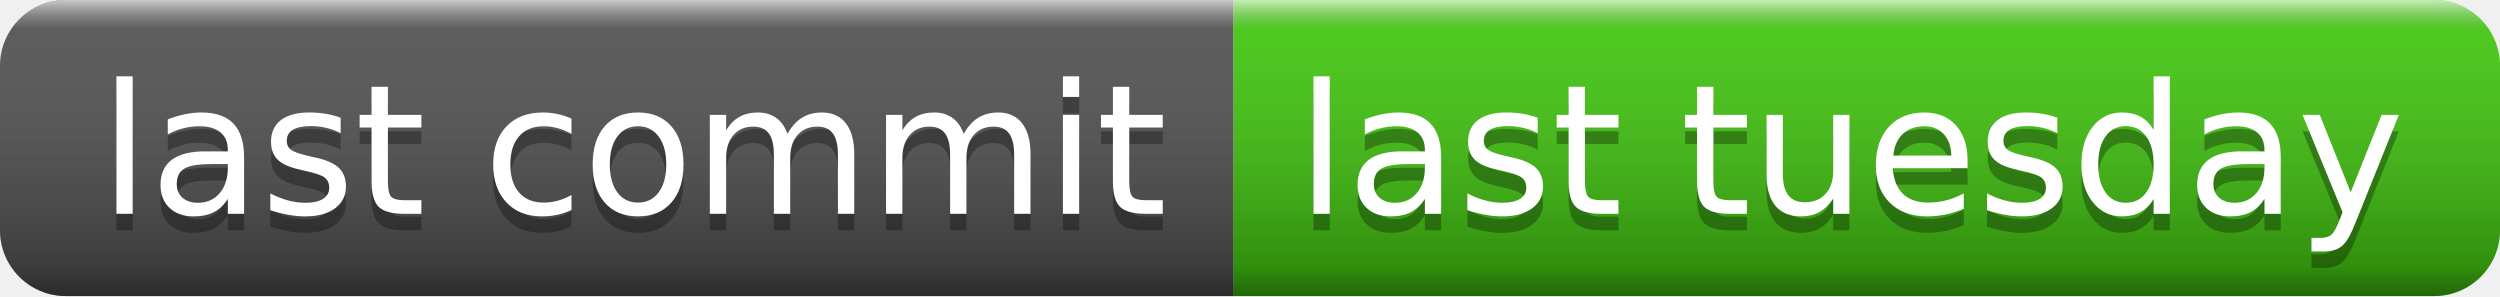
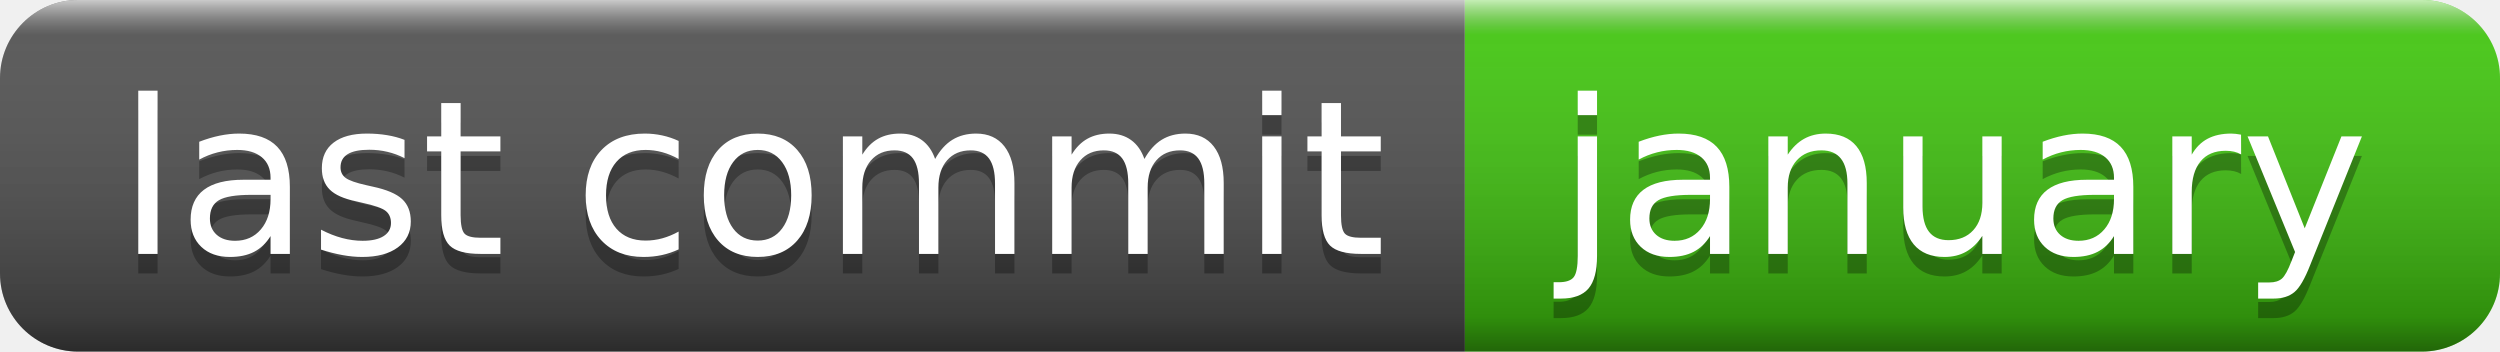
- <svg xmlns="http://www.w3.org/2000/svg" width="152" height="18" role="img" aria-label="last commit: last tuesday">
+ <svg xmlns="http://www.w3.org/2000/svg" width="128" height="18" role="img" aria-label="last commit: january">
  <linearGradient id="s" x2="0" y2="100%">
    <stop offset="0" stop-color="#fff" stop-opacity=".7" />
    <stop offset=".1" stop-color="#aaa" stop-opacity=".1" />
    <stop offset=".9" stop-color="#000" stop-opacity=".3" />
    <stop offset="1" stop-color="#000" stop-opacity=".5" />
  </linearGradient>
  <clipPath id="r">
-     <rect width="152" height="18" rx="4" fill="#fff" />
+     <rect width="128" height="18" rx="4" fill="#fff" />
  </clipPath>
  <g clip-path="url(#r)">
    <rect width="75" height="18" fill="#555" />
-     <rect x="75" width="77" height="18" fill="#4c1" />
-     <rect width="152" height="18" fill="url(#s)" />
+     <rect x="75" width="53" height="18" fill="#4c1" />
+     <rect width="128" height="18" fill="url(#s)" />
  </g>
  <g fill="#fff" text-anchor="middle" font-family="Verdana,Geneva,DejaVu Sans,sans-serif" text-rendering="geometricPrecision" font-size="110">
    <text aria-hidden="true" x="385" y="140" fill="#010101" fill-opacity=".3" transform="scale(.1)" textLength="650">last commit</text>
    <text x="385" y="130" transform="scale(.1)" fill="#fff" textLength="650">last commit</text>
-     <text aria-hidden="true" x="1125" y="140" fill="#010101" fill-opacity=".3" transform="scale(.1)" textLength="670">last tuesday</text>
-     <text x="1125" y="130" transform="scale(.1)" fill="#fff" textLength="670">last tuesday</text>
+     <text aria-hidden="true" x="1005" y="140" fill="#010101" fill-opacity=".3" transform="scale(.1)" textLength="430">january</text>
+     <text x="1005" y="130" transform="scale(.1)" fill="#fff" textLength="430">january</text>
  </g>
</svg>
